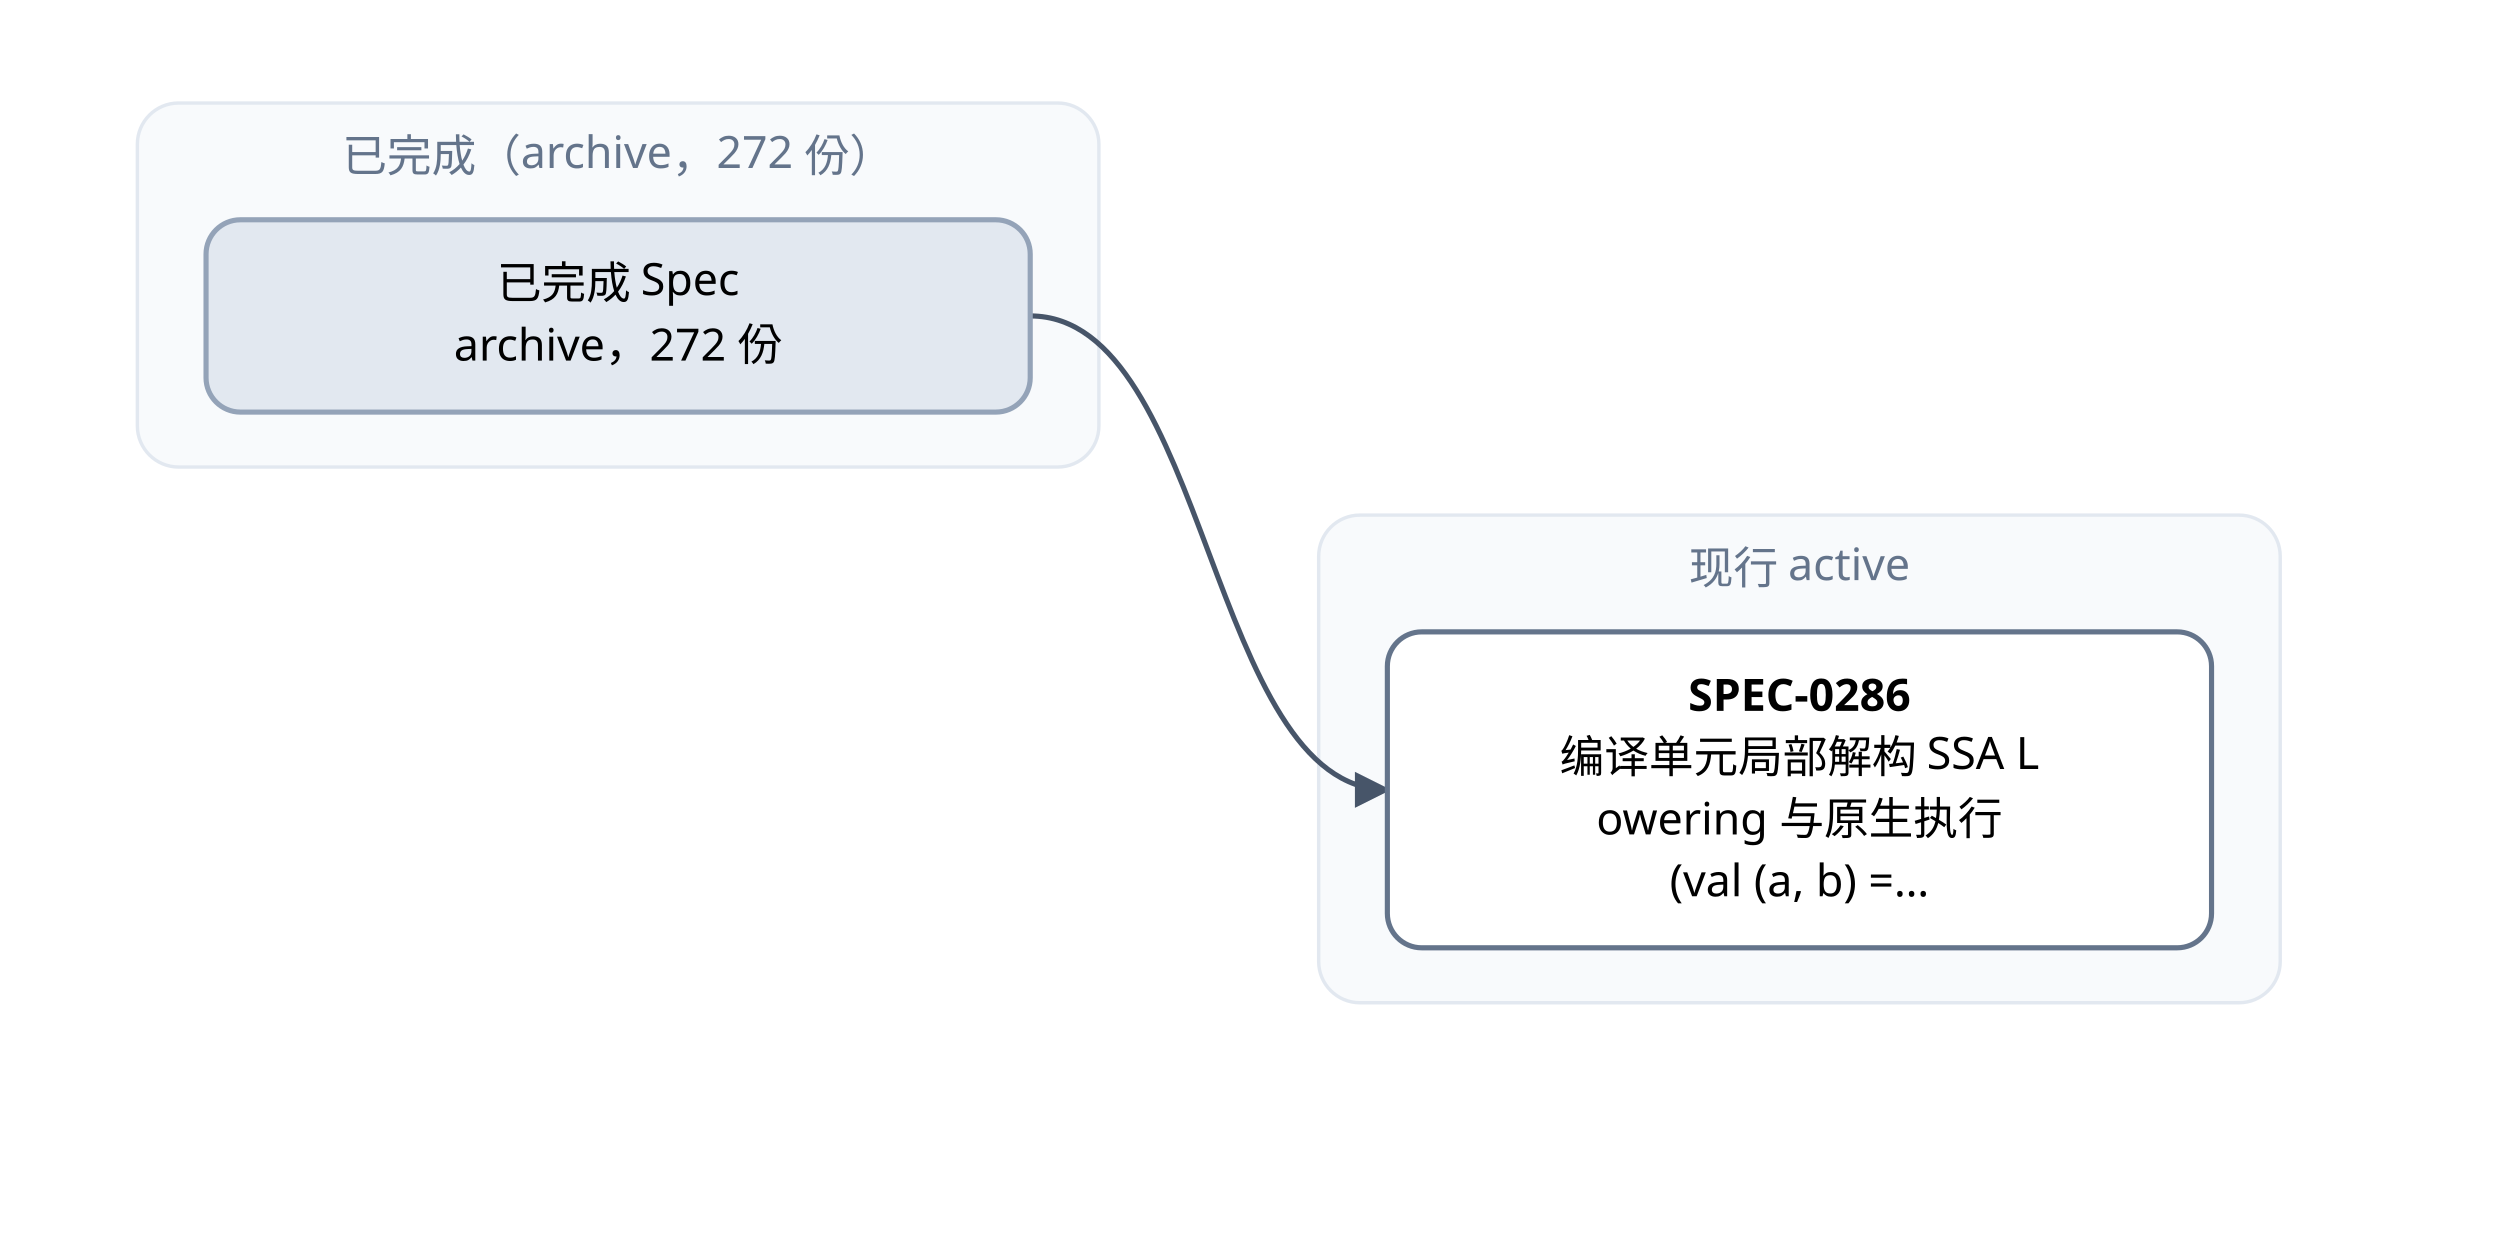
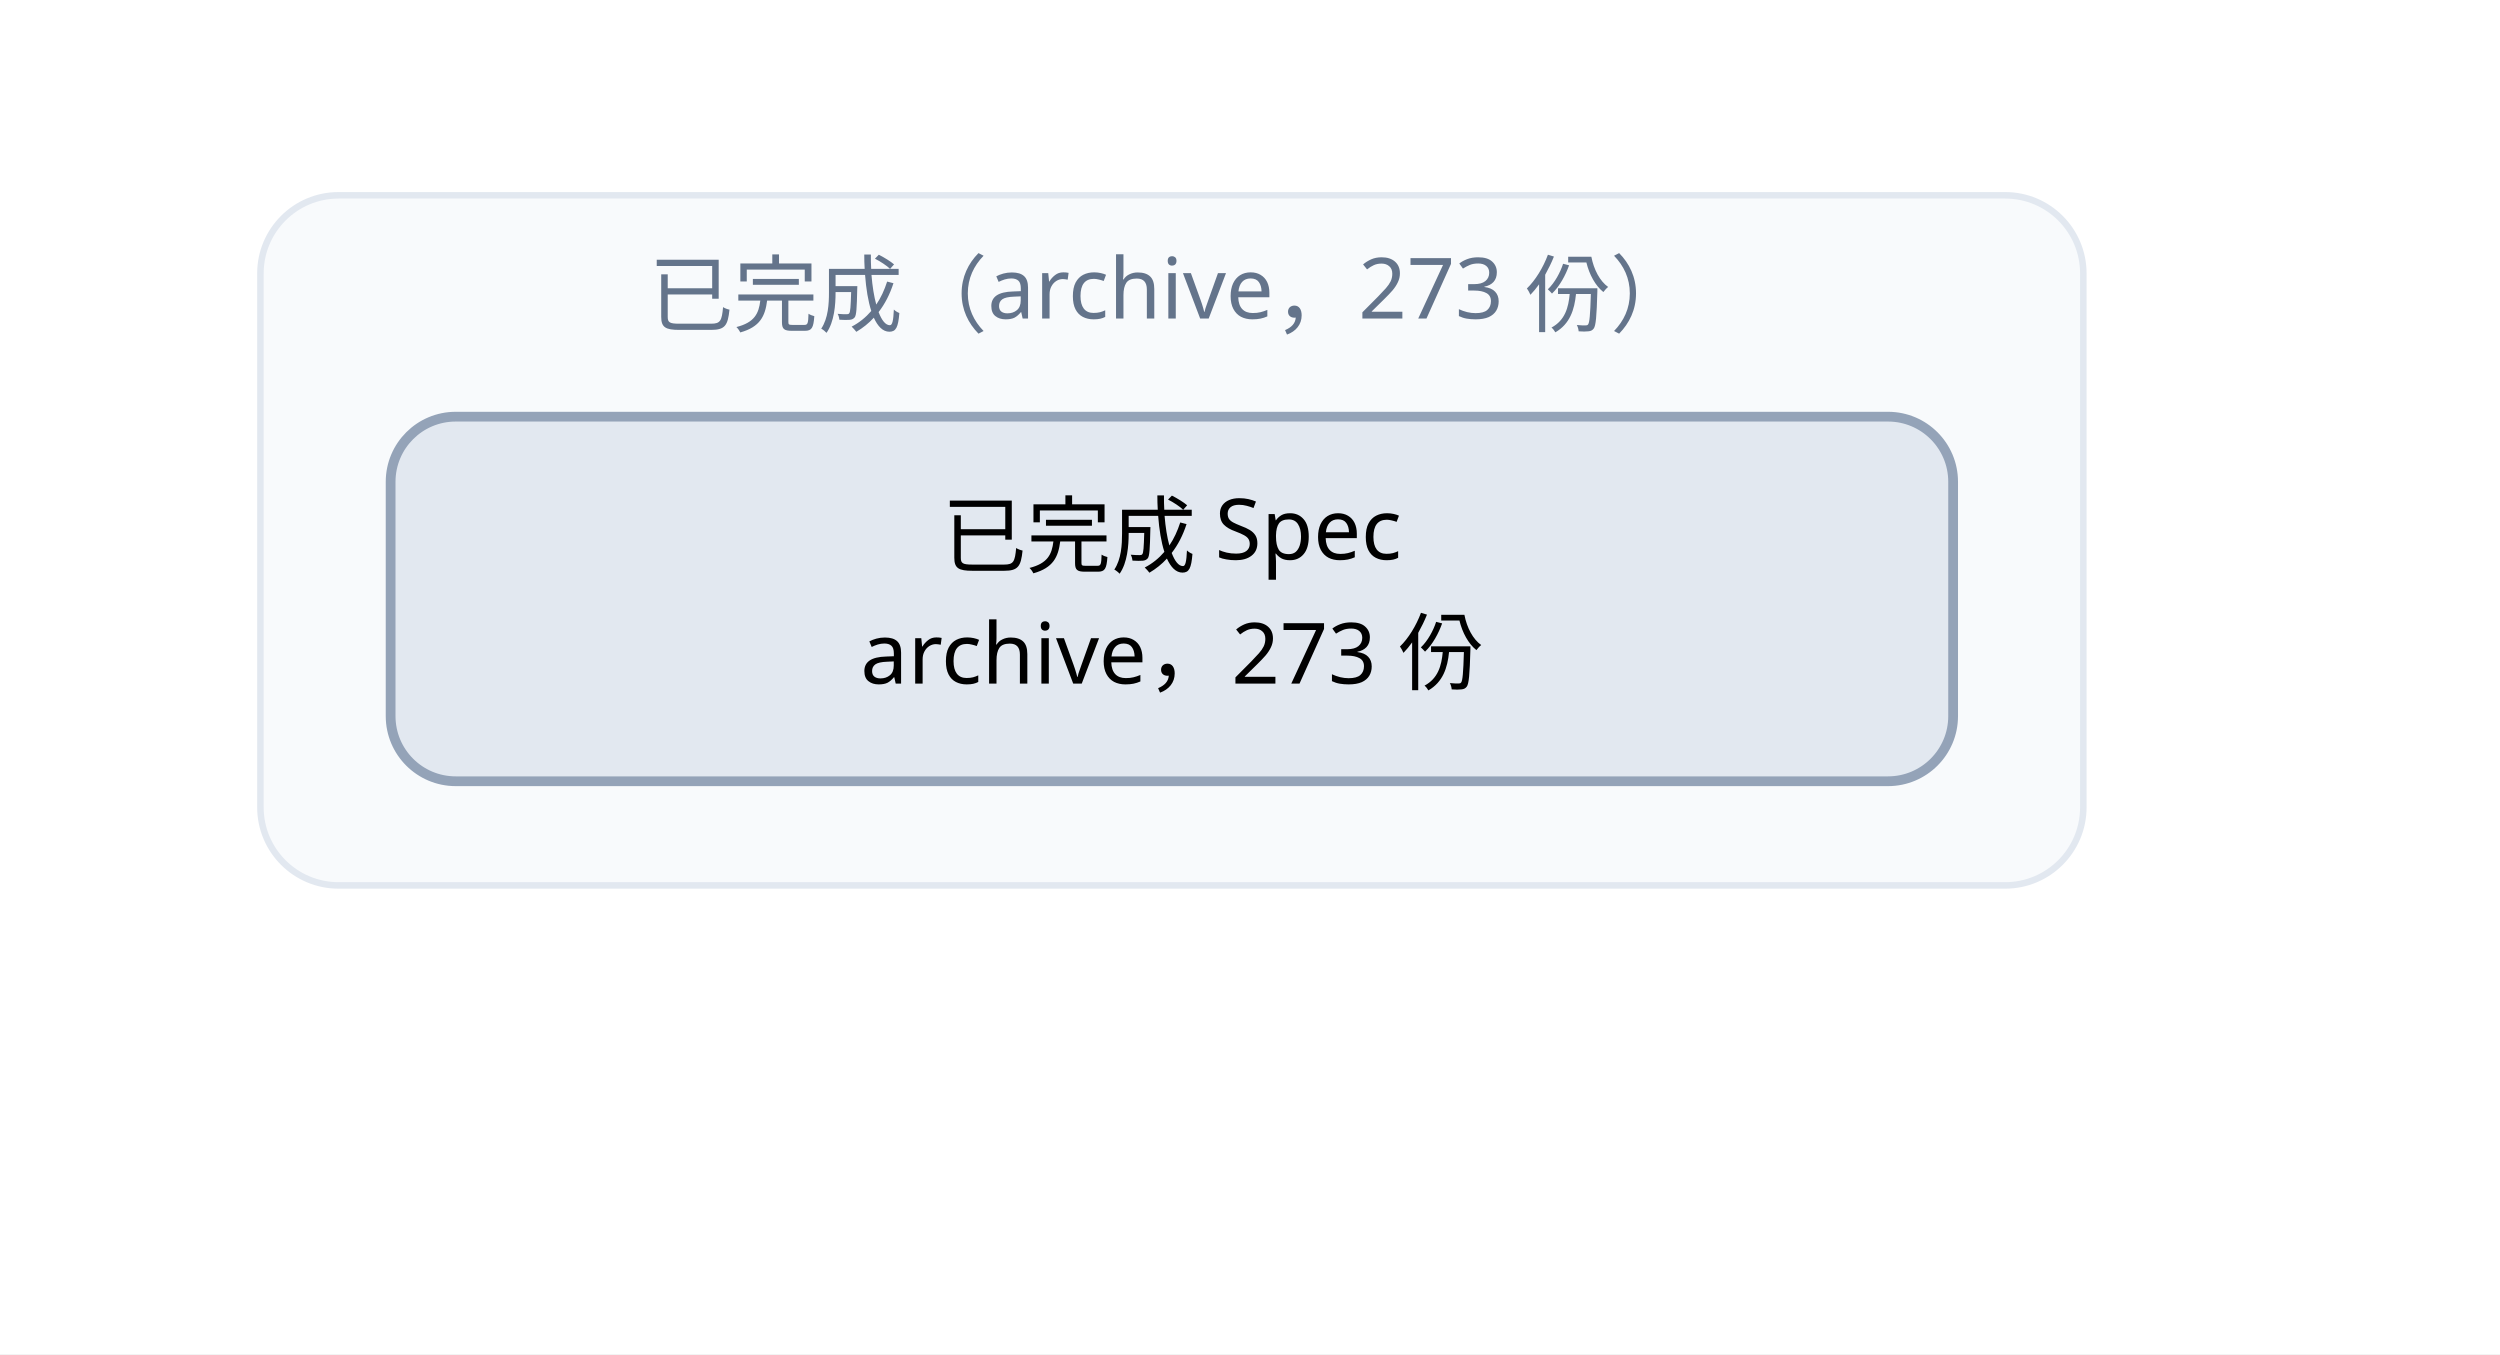
- <svg xmlns="http://www.w3.org/2000/svg" width="728" height="364" viewBox="0 0 728 364" font-family="PingFang SC, Microsoft YaHei, sans-serif">
+ <svg xmlns="http://www.w3.org/2000/svg" width="384" height="208" viewBox="0 0 384 208" font-family="PingFang SC, Microsoft YaHei, sans-serif">
  <defs>
    <marker id="arrow" viewBox="0 0 10 10" refX="9" refY="5" markerWidth="7" markerHeight="7" orient="auto-start-reverse">
      <path d="M0,0 L10,5 L0,10 z" fill="#475569" />
    </marker>
  </defs>
-   <rect width="728" height="364" fill="#ffffff" />
+   <rect width="384" height="208" fill="#ffffff" />
  <rect x="40" y="30" width="280" height="106" rx="12" fill="#f8fafc" stroke="#e2e8f0" />
-   <text x="180" y="50" text-anchor="middle" font-size="13" fill="#64748b">已完成（archive，272 份）</text>
-   <rect x="384" y="150" width="280" height="142" rx="12" fill="#f8fafc" stroke="#e2e8f0" />
-   <text x="524" y="170" text-anchor="middle" font-size="13" fill="#64748b">现行 active</text>
-   <path d="M 300 92 C 352 92, 352 230, 404 230" fill="none" stroke="#475569" stroke-width="1.5" marker-end="url(#arrow)" />
-   <rect x="404" y="184" width="240" height="92" rx="10" fill="#ffffff" stroke="#64748b" stroke-width="1.5" />
-   <text x="524" y="207" text-anchor="middle" font-size="13" font-weight="600">SPEC-0286</text>
-   <text x="524" y="225" text-anchor="middle" font-size="13">编译单元局部解构 SSA L</text>
-   <text x="524" y="243" text-anchor="middle" font-size="13">owering 与原生执行 </text>
-   <text x="524" y="261" text-anchor="middle" font-size="13">(val (a, b) =…</text>
+   <text x="180" y="50" text-anchor="middle" font-size="13" fill="#64748b">已完成（archive，273 份）</text>
  <rect x="60" y="64" width="240" height="56" rx="10" fill="#e2e8f0" stroke="#94a3b8" stroke-width="1.5" />
  <text x="180" y="87" text-anchor="middle" font-size="13">已完成 Spec</text>
-   <text x="180" y="105" text-anchor="middle" font-size="13">archive，272 份</text>
+   <text x="180" y="105" text-anchor="middle" font-size="13">archive，273 份</text>
</svg>
